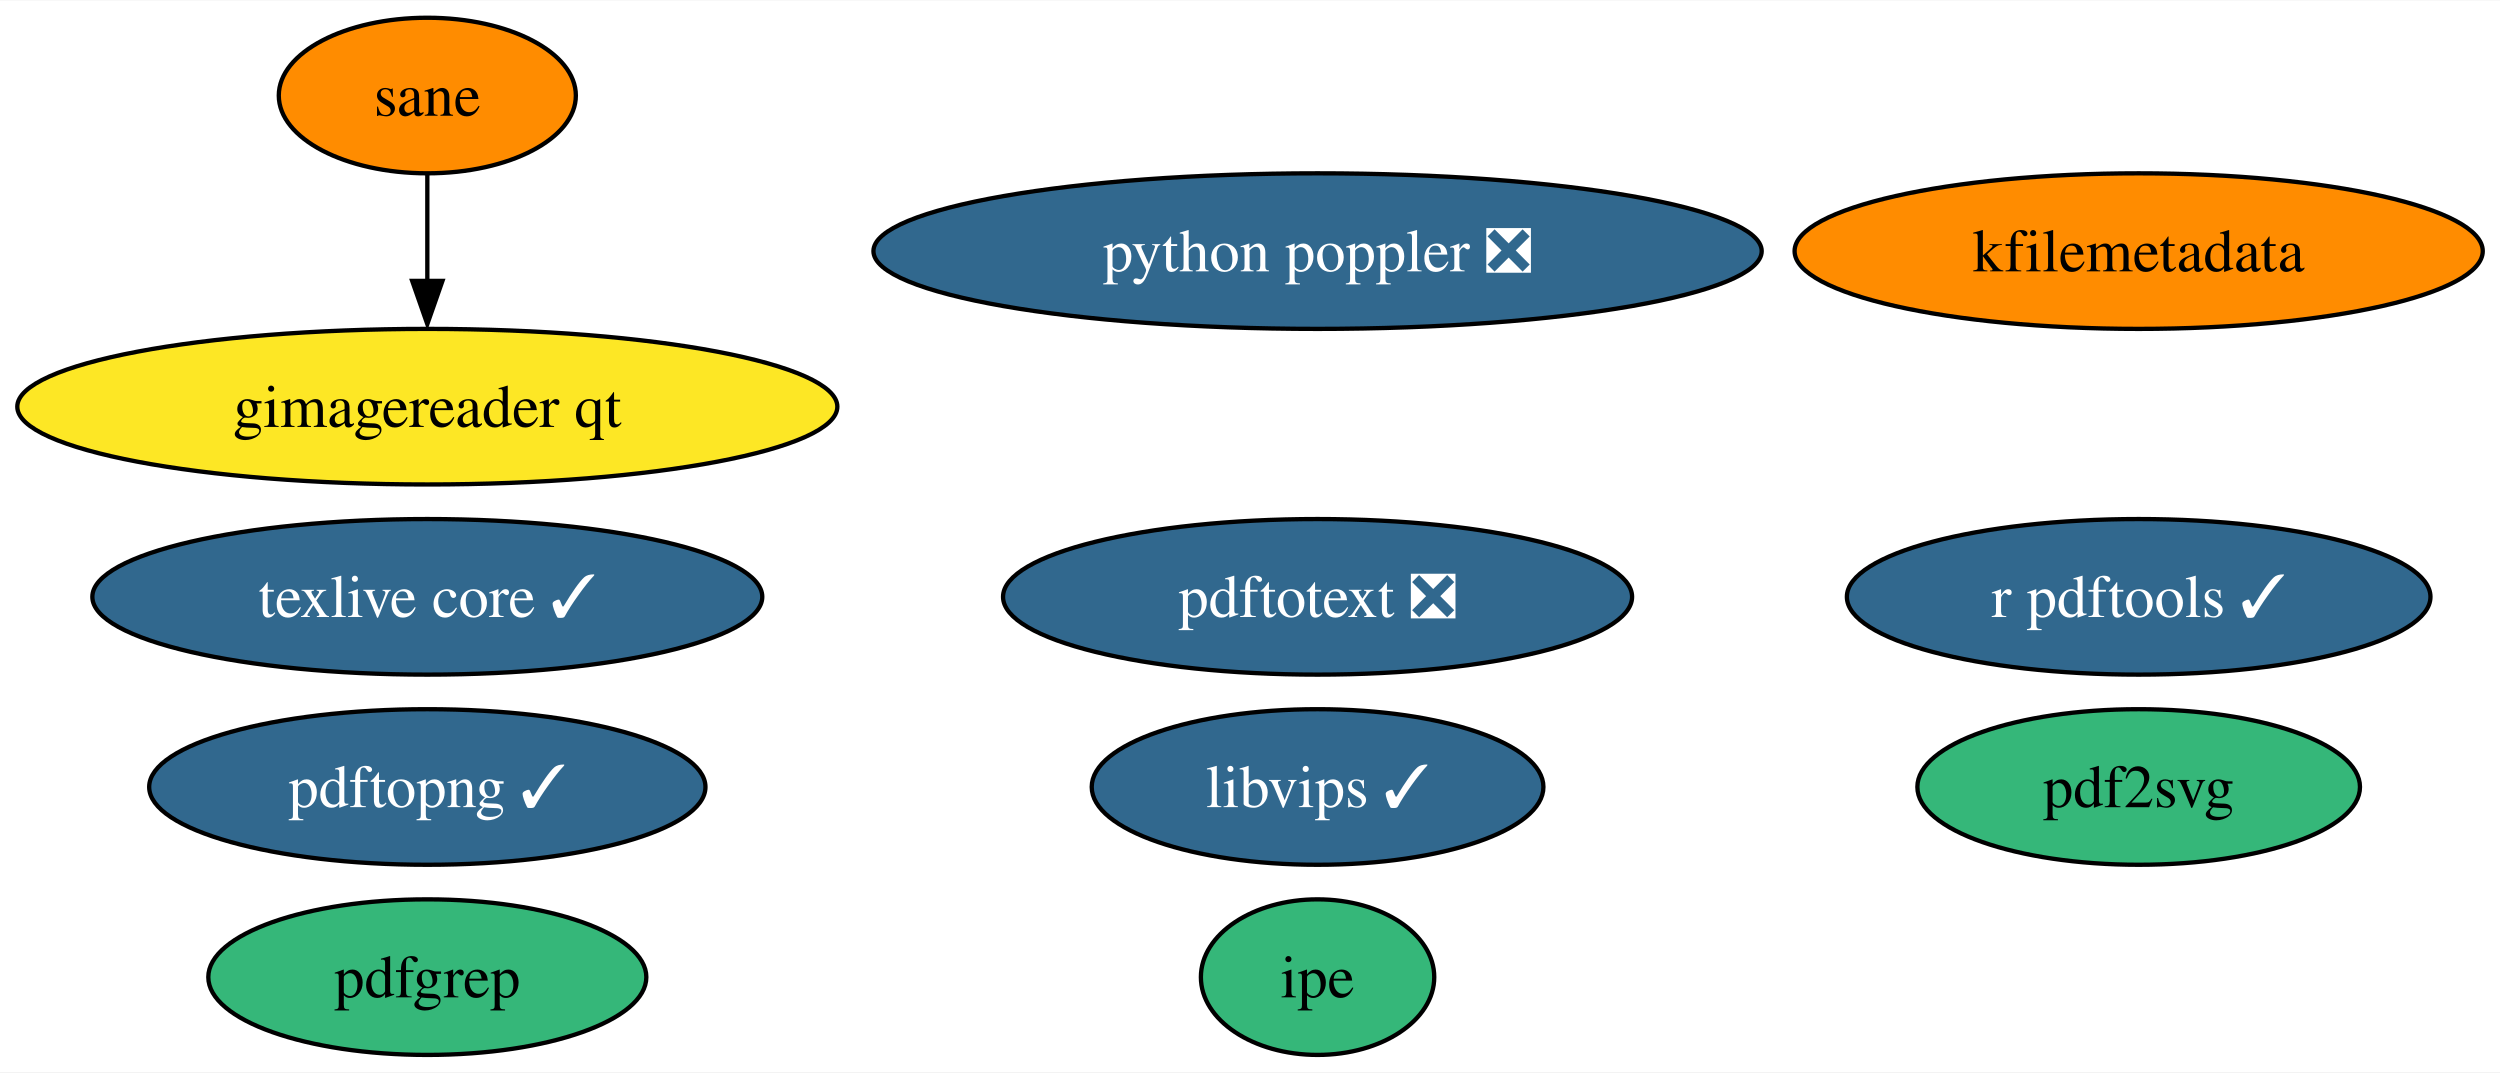
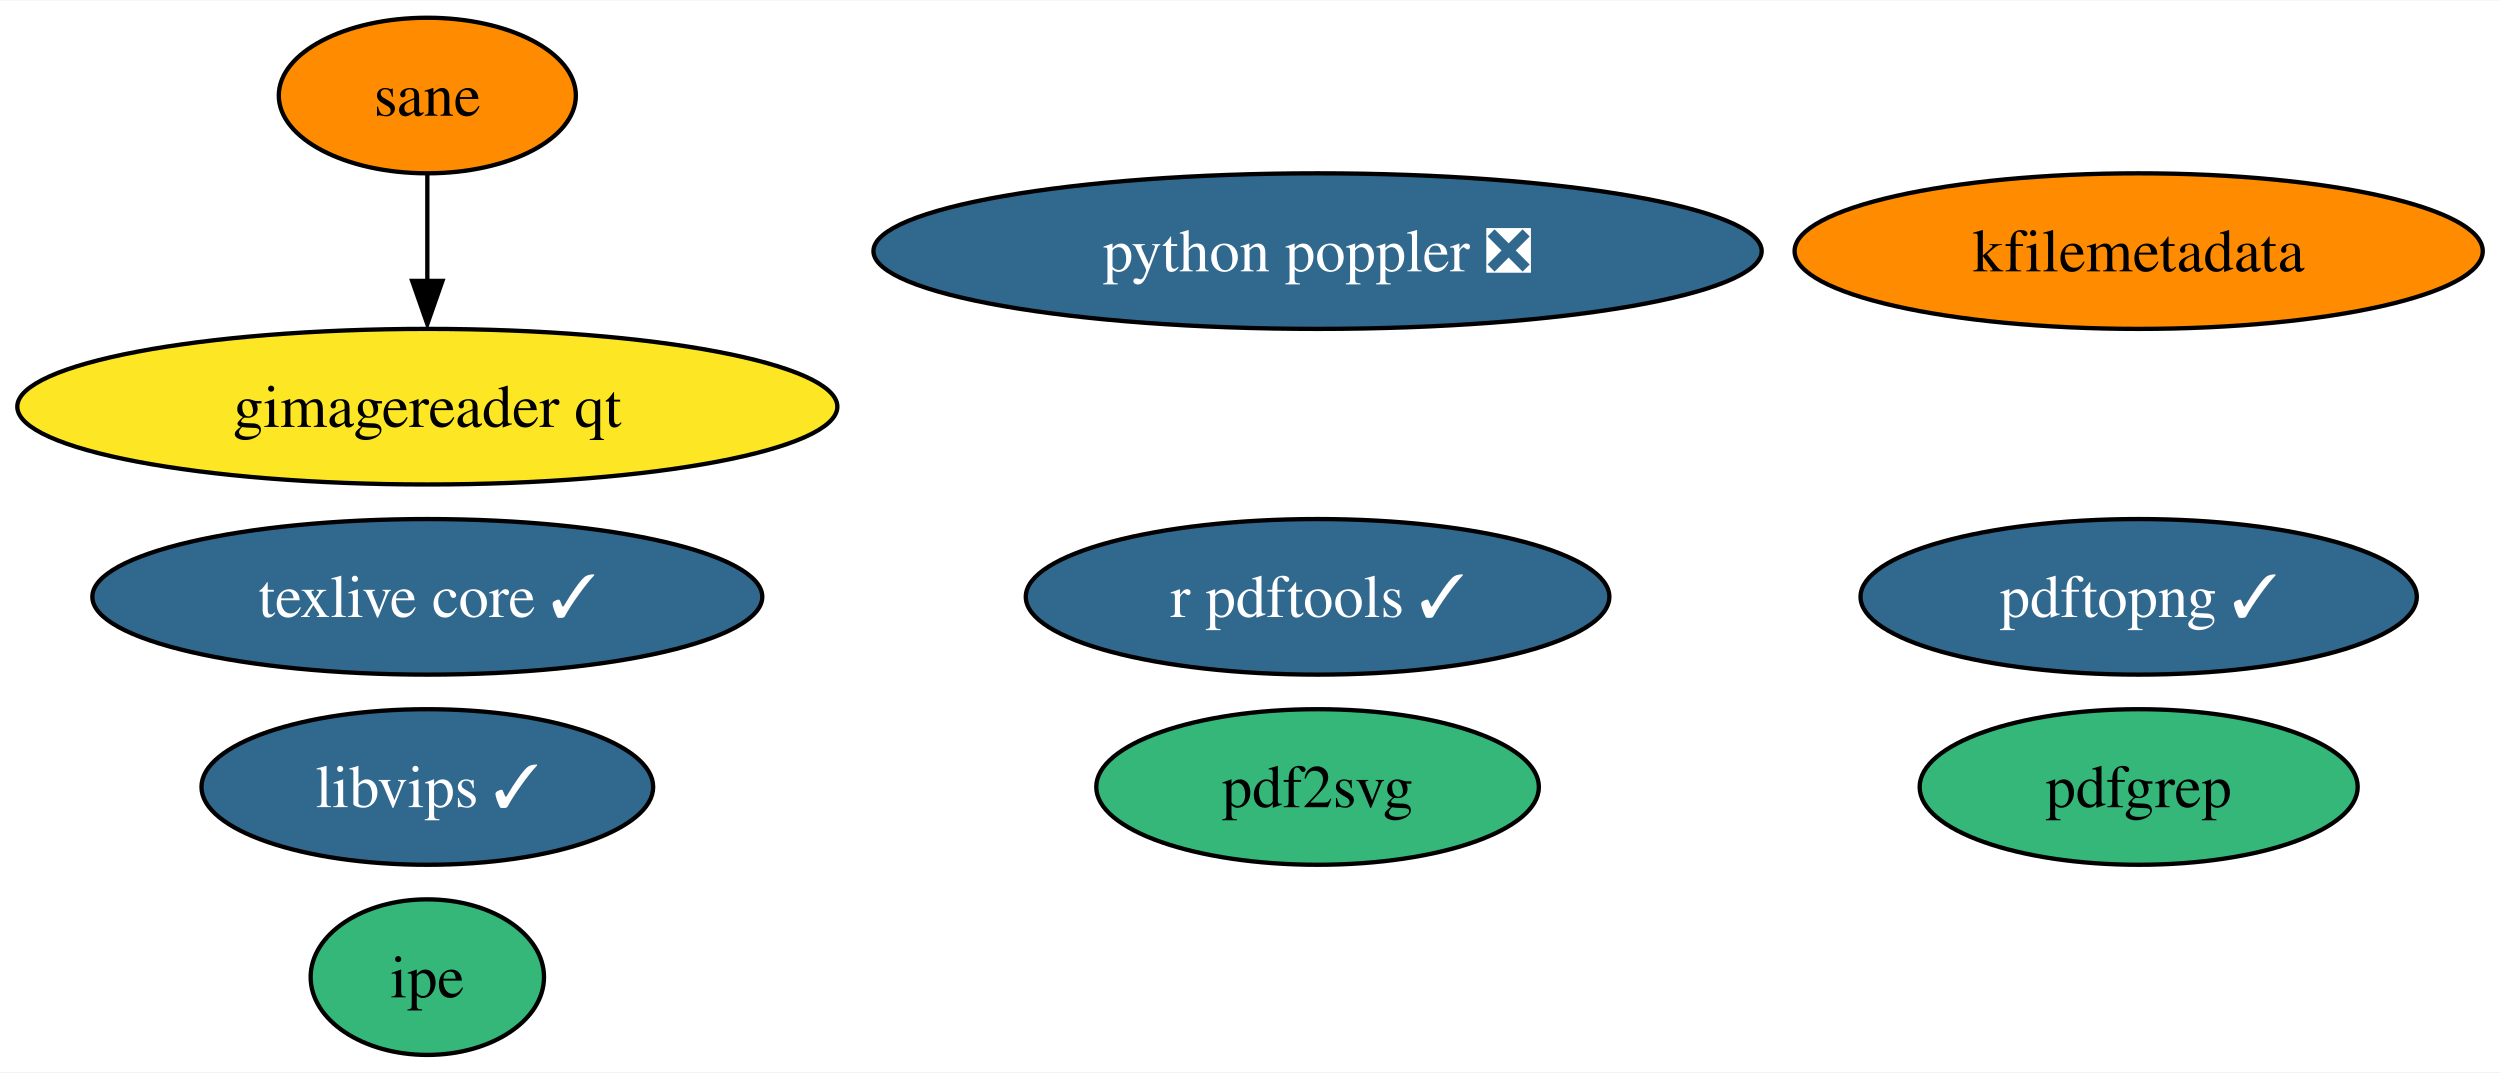
<svg xmlns="http://www.w3.org/2000/svg" xmlns:xlink="http://www.w3.org/1999/xlink" width="578pt" height="248pt" viewBox="0.00 0.00 578.49 248.00">
  <g id="graph0" class="graph" transform="scale(1 1) rotate(0) translate(4 244)">
    <polygon fill="white" stroke="none" points="-4,4 -4,-244 574.49,-244 574.49,4 -4,4" />
    <g id="node1" class="node">
      <g id="a_node1">
        <a xlink:href="https://github.com/conda-forge/texlive-core-feedstock/pull/88" xlink:title="texlive core ✓">
          <ellipse fill="#31688e" stroke="black" cx="94.88" cy="-106" rx="77.51" ry="18" />
          <text text-anchor="middle" x="94.88" y="-101.33" font-family="Times,serif" font-size="14.00" fill="white">texlive core ✓</text>
        </a>
      </g>
    </g>
    <g id="node2" class="node">
      <g id="a_node2">
        <a xlink:href="https://github.com/conda-forge/r-pdftools-feedstock/pull/41" xlink:title="r pdftools ✓">
-           <ellipse fill="#31688e" stroke="black" cx="490.88" cy="-106" rx="67.52" ry="18" />
-           <text text-anchor="middle" x="490.88" y="-101.33" font-family="Times,serif" font-size="14.00" fill="white">r pdftools ✓</text>
+           <ellipse fill="#31688e" stroke="black" cx="300.88" cy="-106" rx="67.52" ry="18" />
+           <text text-anchor="middle" x="300.88" y="-101.33" font-family="Times,serif" font-size="14.00" fill="white">r pdftools ✓</text>
        </a>
      </g>
    </g>
    <g id="node3" class="node">
      <g id="a_node3">
        <a xlink:href="https://github.com/conda-forge/libvips-feedstock/pull/97" xlink:title="libvips ✓">
-           <ellipse fill="#31688e" stroke="black" cx="300.88" cy="-62" rx="52.26" ry="18" />
-           <text text-anchor="middle" x="300.88" y="-57.33" font-family="Times,serif" font-size="14.00" fill="white">libvips ✓</text>
+           <ellipse fill="#31688e" stroke="black" cx="94.88" cy="-62" rx="52.26" ry="18" />
+           <text text-anchor="middle" x="94.88" y="-57.33" font-family="Times,serif" font-size="14.00" fill="white">libvips ✓</text>
        </a>
      </g>
    </g>
    <g id="node4" class="node">
      <g id="a_node4">
        <a xlink:href="https://github.com/conda-forge/kfilemetadata-feedstock" xlink:title="kfilemetadata">
          <ellipse fill="#ff8c00" stroke="black" cx="490.88" cy="-186" rx="79.62" ry="18" />
          <text text-anchor="middle" x="490.88" y="-181.32" font-family="Times,serif" font-size="14.00">kfilemetadata</text>
        </a>
      </g>
    </g>
    <g id="node5" class="node">
      <g id="a_node5">
        <a xlink:href="https://github.com/conda-forge/pdf2svg-feedstock" xlink:title="pdf2svg">
-           <ellipse fill="#35b779" stroke="black" cx="490.88" cy="-62" rx="51.21" ry="18" />
-           <text text-anchor="middle" x="490.88" y="-57.33" font-family="Times,serif" font-size="14.00">pdf2svg</text>
+           <ellipse fill="#35b779" stroke="black" cx="300.88" cy="-62" rx="51.21" ry="18" />
+           <text text-anchor="middle" x="300.88" y="-57.33" font-family="Times,serif" font-size="14.00">pdf2svg</text>
        </a>
      </g>
    </g>
    <g id="node6" class="node">
      <g id="a_node6">
        <a xlink:href="https://github.com/conda-forge/pdfgrep-feedstock" xlink:title="pdfgrep">
-           <ellipse fill="#35b779" stroke="black" cx="94.88" cy="-18" rx="50.68" ry="18" />
-           <text text-anchor="middle" x="94.88" y="-13.32" font-family="Times,serif" font-size="14.00">pdfgrep</text>
+           <ellipse fill="#35b779" stroke="black" cx="490.88" cy="-62" rx="50.68" ry="18" />
+           <text text-anchor="middle" x="490.88" y="-57.33" font-family="Times,serif" font-size="14.00">pdfgrep</text>
        </a>
      </g>
    </g>
    <g id="node7" class="node">
      <g id="a_node7">
-         <a xlink:href="https://github.com/conda-forge/pdftotext-feedstock/pull/33" xlink:title="pdftotext ❎">
-           <ellipse fill="#31688e" stroke="black" cx="300.88" cy="-106" rx="72.78" ry="18" />
-           <text text-anchor="middle" x="300.88" y="-101.33" font-family="Times,serif" font-size="14.00" fill="white">pdftotext ❎</text>
+         <a xlink:href="https://github.com/conda-forge/ipe-feedstock" xlink:title="ipe">
+           <ellipse fill="#35b779" stroke="black" cx="94.88" cy="-18" rx="27" ry="18" />
+           <text text-anchor="middle" x="94.88" y="-13.32" font-family="Times,serif" font-size="14.00">ipe</text>
        </a>
      </g>
    </g>
    <g id="node8" class="node">
      <g id="a_node8">
-         <a xlink:href="https://github.com/conda-forge/ipe-feedstock" xlink:title="ipe">
-           <ellipse fill="#35b779" stroke="black" cx="300.88" cy="-18" rx="27" ry="18" />
-           <text text-anchor="middle" x="300.88" y="-13.32" font-family="Times,serif" font-size="14.00">ipe</text>
-         </a>
-       </g>
-     </g>
-     <g id="node9" class="node">
-       <g id="a_node9">
        <a xlink:href="https://github.com/conda-forge/sane-feedstock" xlink:title="sane">
          <ellipse fill="#ff8c00" stroke="black" cx="94.88" cy="-222" rx="34.37" ry="18" />
          <text text-anchor="middle" x="94.88" y="-217.32" font-family="Times,serif" font-size="14.00">sane</text>
        </a>
      </g>
    </g>
-     <g id="node10" class="node">
-       <g id="a_node10">
+     <g id="node9" class="node">
+       <g id="a_node9">
        <a xlink:href="https://github.com/conda-forge/gimagereader-qt-feedstock" xlink:title="gimagereader qt">
          <ellipse fill="#fde725" stroke="black" cx="94.88" cy="-150" rx="94.88" ry="18" />
          <text text-anchor="middle" x="94.88" y="-145.32" font-family="Times,serif" font-size="14.00">gimagereader qt</text>
        </a>
      </g>
    </g>
    <g id="edge1" class="edge">
      <path fill="none" stroke="black" d="M94.88,-203.7C94.88,-196.24 94.88,-187.32 94.88,-178.97" />
      <polygon fill="black" stroke="black" points="98.38,-179.1 94.88,-169.1 91.38,-179.1 98.38,-179.1" />
    </g>
-     <g id="node11" class="node">
-       <g id="a_node11">
+     <g id="node10" class="node">
+       <g id="a_node10">
        <a xlink:href="https://github.com/conda-forge/pdftopng-feedstock/pull/17" xlink:title="pdftopng ✓">
-           <ellipse fill="#31688e" stroke="black" cx="94.88" cy="-62" rx="64.36" ry="18" />
-           <text text-anchor="middle" x="94.88" y="-57.33" font-family="Times,serif" font-size="14.00" fill="white">pdftopng ✓</text>
+           <ellipse fill="#31688e" stroke="black" cx="490.88" cy="-106" rx="64.36" ry="18" />
+           <text text-anchor="middle" x="490.88" y="-101.33" font-family="Times,serif" font-size="14.00" fill="white">pdftopng ✓</text>
        </a>
      </g>
    </g>
-     <g id="node12" class="node">
-       <g id="a_node12">
+     <g id="node11" class="node">
+       <g id="a_node11">
        <a xlink:href="https://github.com/conda-forge/python-poppler-feedstock/pull/6" xlink:title="python poppler ❎">
          <ellipse fill="#31688e" stroke="black" cx="300.88" cy="-186" rx="102.77" ry="18" />
          <text text-anchor="middle" x="300.88" y="-181.32" font-family="Times,serif" font-size="14.00" fill="white">python poppler ❎</text>
        </a>
      </g>
    </g>
  </g>
</svg>
